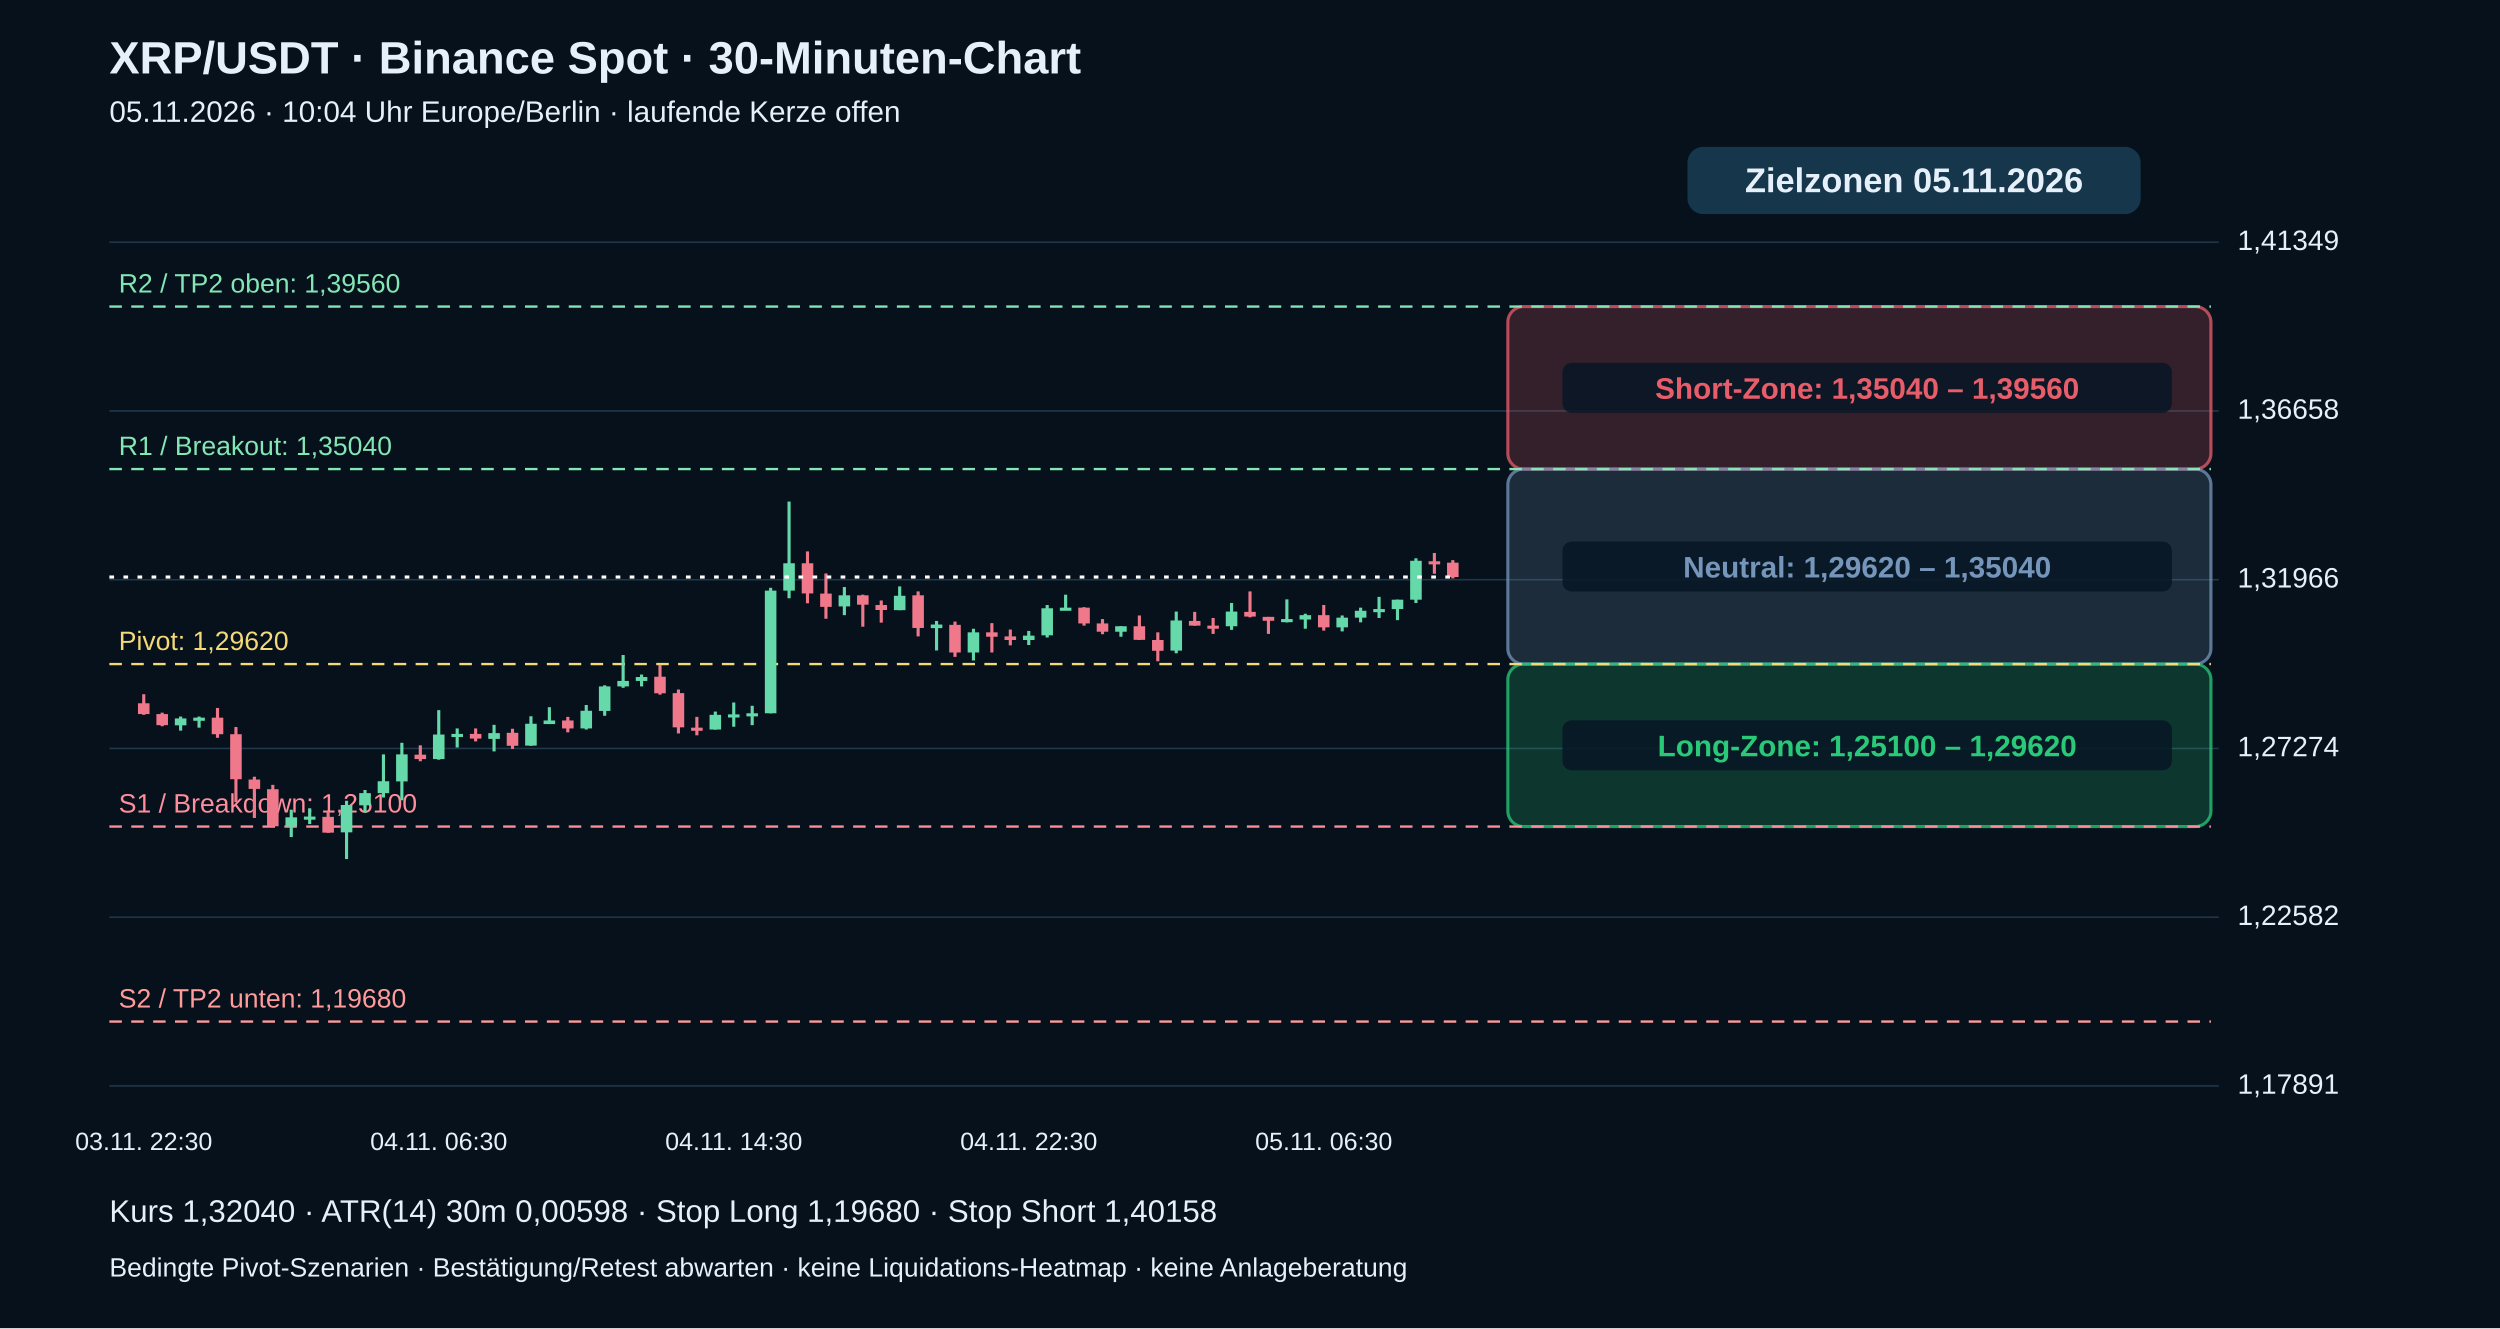
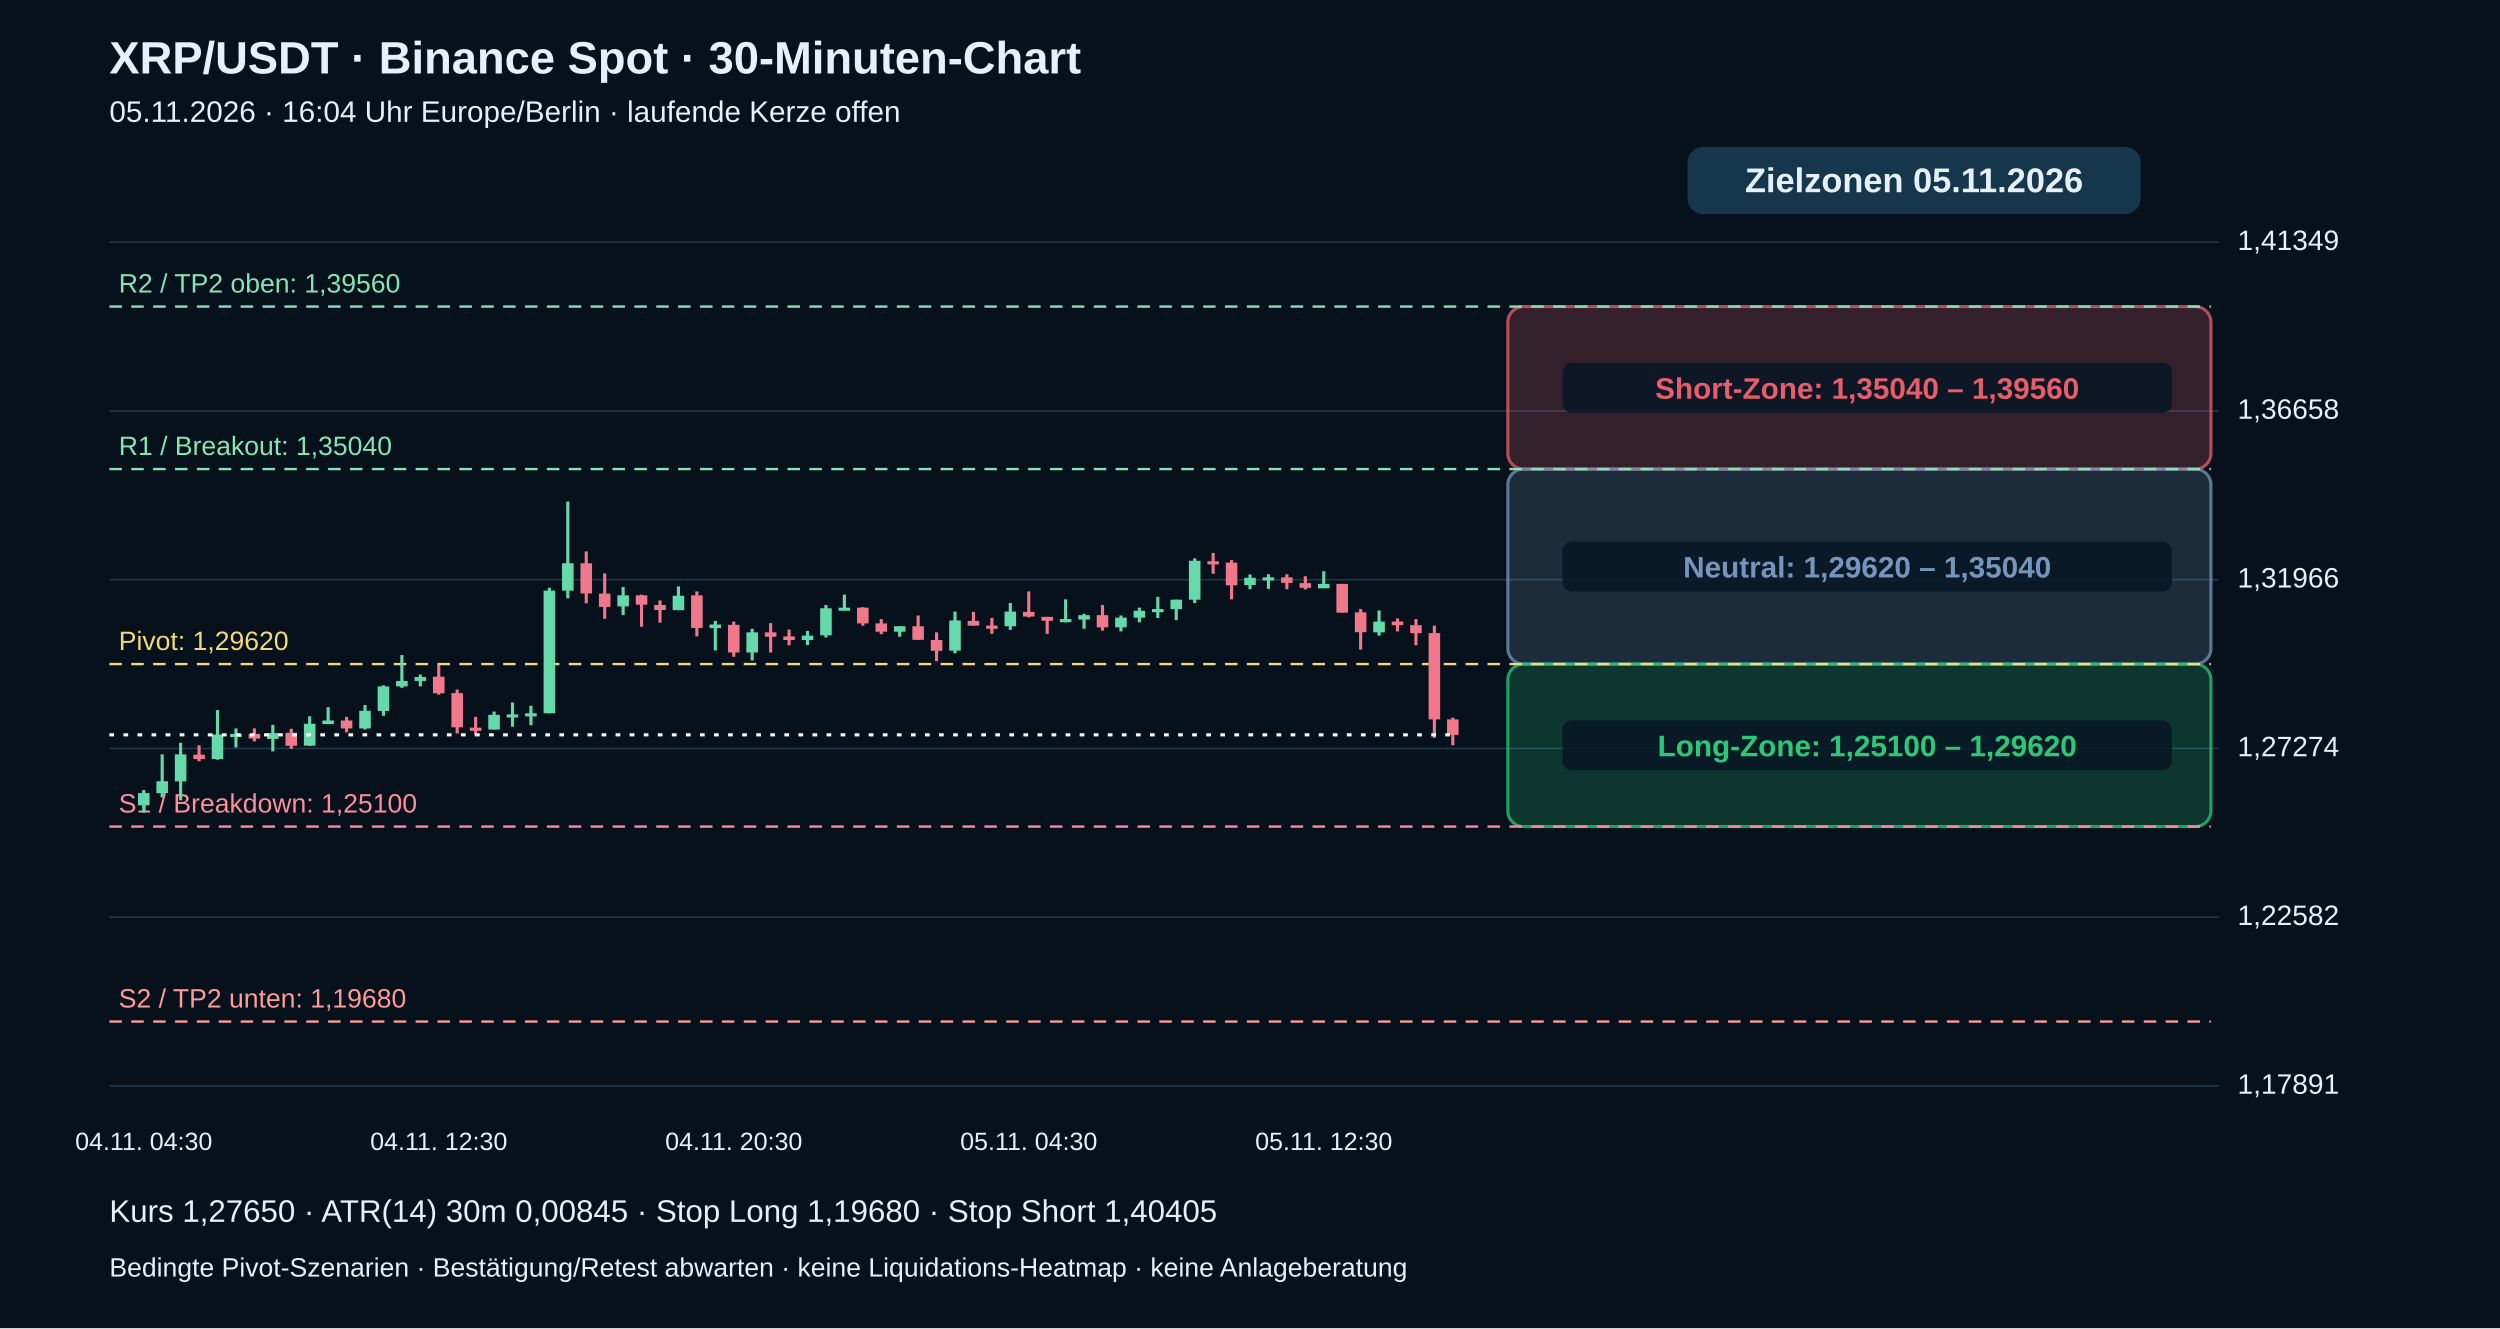
<svg xmlns="http://www.w3.org/2000/svg" viewBox="0 0 1600 850" role="img" aria-label="XRP echte 30-Minuten-Kerzen mit Pivot-Zielzonen">
  <rect width="1600" height="850" fill="#06111c" />
  <g font-family="Arial,Helvetica,sans-serif" fill="#e6f0fa">
    <text x="70" y="47" font-size="29" font-weight="bold">XRP/USDT · Binance Spot · 30-Minuten-Chart</text>
-     <text x="70" y="78" font-size="19">05.11.2026 · 10:04 Uhr Europe/Berlin · laufende Kerze offen</text>
+     <text x="70" y="78" font-size="19">05.11.2026 · 16:04 Uhr Europe/Berlin · laufende Kerze offen</text>
    <path d="M70 695.0 H1420" stroke="#20384b" stroke-width="1" />
    <text x="1432" y="700.0" font-size="18">1,17891</text>
    <path d="M70 587.0 H1420" stroke="#20384b" stroke-width="1" />
    <text x="1432" y="592.0" font-size="18">1,22582</text>
    <path d="M70 479.0 H1420" stroke="#20384b" stroke-width="1" />
    <text x="1432" y="484.0" font-size="18">1,27274</text>
    <path d="M70 371.0 H1420" stroke="#20384b" stroke-width="1" />
    <text x="1432" y="376.0" font-size="18">1,31966</text>
    <path d="M70 263.0 H1420" stroke="#20384b" stroke-width="1" />
    <text x="1432" y="268.0" font-size="18">1,36658</text>
    <path d="M70 155.0 H1420" stroke="#20384b" stroke-width="1" />
    <text x="1432" y="160.0" font-size="18">1,41349</text>
    <rect x="965" y="196.2" width="450" height="104.0" rx="10" fill="#e85d6a" fill-opacity=".20" stroke="#e85d6a" stroke-opacity=".75" stroke-width="2" />
    <rect x="1000" y="232.2" width="390" height="32" rx="6" fill="#071625" fill-opacity=".85" />
    <text x="1195" y="255.2" text-anchor="middle" font-size="19" font-weight="bold" fill="#e85d6a">Short-Zone: 1,35040 – 1,39560</text>
    <rect x="965" y="300.2" width="450" height="124.8" rx="10" fill="#7596ba" fill-opacity=".20" stroke="#7596ba" stroke-opacity=".75" stroke-width="2" />
    <rect x="1000" y="346.6" width="390" height="32" rx="6" fill="#071625" fill-opacity=".85" />
    <text x="1195" y="369.6" text-anchor="middle" font-size="19" font-weight="bold" fill="#7596ba">Neutral: 1,29620 – 1,35040</text>
    <rect x="965" y="425.0" width="450" height="104.0" rx="10" fill="#29c978" fill-opacity=".20" stroke="#29c978" stroke-opacity=".75" stroke-width="2" />
    <rect x="1000" y="461.0" width="390" height="32" rx="6" fill="#071625" fill-opacity=".85" />
    <text x="1195" y="484.0" text-anchor="middle" font-size="19" font-weight="bold" fill="#29c978">Long-Zone: 1,25100 – 1,29620</text>
    <path d="M70 653.8 H1415" stroke="#ff9b9b" stroke-dasharray="8 6" stroke-width="1.5" />
    <text x="76" y="644.8" fill="#ff9b9b" font-size="17">S2 / TP2 unten: 1,19680</text>
    <path d="M70 529.0 H1415" stroke="#ff8d9b" stroke-dasharray="8 6" stroke-width="1.5" />
    <text x="76" y="520.0" fill="#ff8d9b" font-size="17">S1 / Breakdown: 1,25100</text>
    <path d="M70 425.0 H1415" stroke="#f5d977" stroke-dasharray="8 6" stroke-width="1.5" />
    <text x="76" y="416.0" fill="#f5d977" font-size="17">Pivot: 1,29620</text>
    <path d="M70 300.2 H1415" stroke="#83e6b4" stroke-dasharray="8 6" stroke-width="1.5" />
    <text x="76" y="291.2" fill="#83e6b4" font-size="17">R1 / Breakout: 1,35040</text>
    <path d="M70 196.2 H1415" stroke="#83e6b4" stroke-dasharray="8 6" stroke-width="1.5" />
    <text x="76" y="187.2" fill="#83e6b4" font-size="17">R2 / TP2 oben: 1,39560</text>
-     <path d="M92.0 444.3 V457.5" stroke="#ef788b" stroke-width="2" />
-     <rect x="88.3" y="450.1" width="7.4" height="6.9" fill="#ef788b" />
-     <text x="92.0" y="736" text-anchor="middle" font-size="16">03.11. 22:30</text>
-     <path d="M103.8 456.1 V464.8" stroke="#ef788b" stroke-width="2" />
-     <rect x="100.1" y="457.0" width="7.4" height="7.1" fill="#ef788b" />
-     <path d="M115.6 458.6 V467.6" stroke="#66d9aa" stroke-width="2" />
-     <rect x="111.9" y="459.8" width="7.4" height="4.4" fill="#66d9aa" />
-     <path d="M127.4 458.6 V465.7" stroke="#66d9aa" stroke-width="2" />
-     <rect x="123.7" y="459.3" width="7.4" height="2.0" fill="#66d9aa" />
-     <path d="M139.2 453.1 V472.2" stroke="#ef788b" stroke-width="2" />
-     <rect x="135.5" y="459.3" width="7.4" height="10.6" fill="#ef788b" />
-     <path d="M151.0 465.3 V513.4" stroke="#ef788b" stroke-width="2" />
-     <rect x="147.3" y="469.9" width="7.4" height="28.8" fill="#ef788b" />
-     <path d="M162.8 497.1 V523.5" stroke="#ef788b" stroke-width="2" />
-     <rect x="159.1" y="498.9" width="7.4" height="6.0" fill="#ef788b" />
-     <path d="M174.6 502.3 V528.8" stroke="#ef788b" stroke-width="2" />
-     <rect x="170.9" y="505.1" width="7.4" height="23.7" fill="#ef788b" />
-     <path d="M186.4 518.2 V535.7" stroke="#66d9aa" stroke-width="2" />
-     <rect x="182.7" y="523.1" width="7.4" height="5.8" fill="#66d9aa" />
-     <path d="M198.2 517.3 V527.4" stroke="#66d9aa" stroke-width="2" />
-     <rect x="194.5" y="522.6" width="7.4" height="2.0" fill="#66d9aa" />
-     <path d="M210.0 519.4 V533.0" stroke="#ef788b" stroke-width="2" />
-     <rect x="206.3" y="522.8" width="7.4" height="10.1" fill="#ef788b" />
-     <path d="M221.8 512.5 V549.8" stroke="#66d9aa" stroke-width="2" />
-     <rect x="218.1" y="515.2" width="7.4" height="17.5" fill="#66d9aa" />
-     <path d="M233.6 505.6 V520.1" stroke="#66d9aa" stroke-width="2" />
-     <rect x="229.9" y="507.6" width="7.4" height="7.8" fill="#66d9aa" />
-     <path d="M245.4 482.8 V510.4" stroke="#66d9aa" stroke-width="2" />
-     <rect x="241.7" y="500.0" width="7.4" height="7.6" fill="#66d9aa" />
-     <path d="M257.2 475.4 V512.2" stroke="#66d9aa" stroke-width="2" />
-     <rect x="253.5" y="482.8" width="7.4" height="17.3" fill="#66d9aa" />
-     <path d="M269.0 477.0 V487.2" stroke="#ef788b" stroke-width="2" />
-     <rect x="265.3" y="483.0" width="7.4" height="2.8" fill="#ef788b" />
-     <path d="M280.8 454.5 V486.2" stroke="#66d9aa" stroke-width="2" />
-     <rect x="277.1" y="470.1" width="7.4" height="15.7" fill="#66d9aa" />
-     <text x="280.8" y="736" text-anchor="middle" font-size="16">04.11. 06:30</text>
-     <path d="M292.6 466.2 V478.4" stroke="#66d9aa" stroke-width="2" />
-     <rect x="288.9" y="469.7" width="7.4" height="2.0" fill="#66d9aa" />
-     <path d="M304.4 466.2 V474.5" stroke="#ef788b" stroke-width="2" />
-     <rect x="300.7" y="469.7" width="7.4" height="3.0" fill="#ef788b" />
-     <path d="M316.2 463.9 V480.9" stroke="#66d9aa" stroke-width="2" />
-     <rect x="312.5" y="469.2" width="7.4" height="3.7" fill="#66d9aa" />
-     <path d="M328.0 466.4 V479.3" stroke="#ef788b" stroke-width="2" />
-     <rect x="324.3" y="469.0" width="7.4" height="8.3" fill="#ef788b" />
-     <path d="M339.8 458.4 V477.3" stroke="#66d9aa" stroke-width="2" />
-     <rect x="336.1" y="463.2" width="7.4" height="14.0" fill="#66d9aa" />
-     <path d="M351.6 452.6 V463.4" stroke="#66d9aa" stroke-width="2" />
-     <rect x="347.9" y="461.1" width="7.4" height="2.3" fill="#66d9aa" />
-     <path d="M363.4 458.8 V468.7" stroke="#ef788b" stroke-width="2" />
-     <rect x="359.7" y="461.1" width="7.4" height="5.1" fill="#ef788b" />
-     <path d="M375.2 451.2 V466.9" stroke="#66d9aa" stroke-width="2" />
-     <rect x="371.5" y="454.9" width="7.4" height="11.3" fill="#66d9aa" />
-     <path d="M387.0 438.6 V458.1" stroke="#66d9aa" stroke-width="2" />
-     <rect x="383.3" y="439.3" width="7.4" height="15.7" fill="#66d9aa" />
-     <path d="M398.8 419.2 V440.2" stroke="#66d9aa" stroke-width="2" />
-     <rect x="395.1" y="435.8" width="7.4" height="3.5" fill="#66d9aa" />
-     <path d="M410.6 431.7 V439.3" stroke="#66d9aa" stroke-width="2" />
-     <rect x="406.9" y="433.3" width="7.4" height="2.5" fill="#66d9aa" />
-     <path d="M422.4 425.5 V444.6" stroke="#ef788b" stroke-width="2" />
-     <rect x="418.7" y="433.1" width="7.4" height="10.6" fill="#ef788b" />
-     <path d="M434.2 441.3 V469.4" stroke="#ef788b" stroke-width="2" />
-     <rect x="430.5" y="443.6" width="7.4" height="21.9" fill="#ef788b" />
-     <path d="M446.0 458.8 V470.6" stroke="#ef788b" stroke-width="2" />
-     <rect x="442.3" y="465.7" width="7.4" height="2.0" fill="#ef788b" />
-     <path d="M457.8 455.4 V466.9" stroke="#66d9aa" stroke-width="2" />
-     <rect x="454.1" y="457.5" width="7.4" height="9.4" fill="#66d9aa" />
-     <path d="M469.6 449.6 V465.1" stroke="#66d9aa" stroke-width="2" />
-     <rect x="465.9" y="457.2" width="7.4" height="2.0" fill="#66d9aa" />
-     <text x="469.6" y="736" text-anchor="middle" font-size="16">04.11. 14:30</text>
-     <path d="M481.4 451.7 V464.1" stroke="#66d9aa" stroke-width="2" />
-     <rect x="477.7" y="456.5" width="7.4" height="2.0" fill="#66d9aa" />
-     <path d="M493.2 376.2 V456.5" stroke="#66d9aa" stroke-width="2" />
-     <rect x="489.5" y="378.0" width="7.4" height="78.5" fill="#66d9aa" />
-     <path d="M505.0 321.0 V382.9" stroke="#66d9aa" stroke-width="2" />
-     <rect x="501.3" y="360.5" width="7.4" height="17.5" fill="#66d9aa" />
-     <path d="M516.8 352.9 V386.1" stroke="#ef788b" stroke-width="2" />
-     <rect x="513.1" y="360.5" width="7.4" height="19.3" fill="#ef788b" />
-     <path d="M528.6 367.0 V396.0" stroke="#ef788b" stroke-width="2" />
-     <rect x="524.9" y="379.9" width="7.4" height="8.5" fill="#ef788b" />
-     <path d="M540.4 375.7 V393.7" stroke="#66d9aa" stroke-width="2" />
-     <rect x="536.7" y="381.0" width="7.4" height="7.1" fill="#66d9aa" />
-     <path d="M552.2 380.6 V401.1" stroke="#ef788b" stroke-width="2" />
-     <rect x="548.5" y="381.0" width="7.4" height="6.0" fill="#ef788b" />
-     <path d="M564.0 384.3 V398.5" stroke="#ef788b" stroke-width="2" />
-     <rect x="560.3" y="387.2" width="7.4" height="3.2" fill="#ef788b" />
-     <path d="M575.8 375.3 V390.5" stroke="#66d9aa" stroke-width="2" />
-     <rect x="572.1" y="381.3" width="7.4" height="9.2" fill="#66d9aa" />
-     <path d="M587.6 378.5 V407.3" stroke="#ef788b" stroke-width="2" />
-     <rect x="583.9" y="381.0" width="7.4" height="20.9" fill="#ef788b" />
-     <path d="M599.4 397.4 V416.3" stroke="#66d9aa" stroke-width="2" />
-     <rect x="595.7" y="399.7" width="7.4" height="2.3" fill="#66d9aa" />
-     <path d="M611.2 397.8 V420.4" stroke="#ef788b" stroke-width="2" />
-     <rect x="607.5" y="399.9" width="7.4" height="17.7" fill="#ef788b" />
-     <path d="M623.0 402.4 V422.7" stroke="#66d9aa" stroke-width="2" />
-     <rect x="619.3" y="404.7" width="7.4" height="12.9" fill="#66d9aa" />
-     <path d="M634.8 398.8 V417.6" stroke="#ef788b" stroke-width="2" />
-     <rect x="631.1" y="404.7" width="7.4" height="2.8" fill="#ef788b" />
-     <path d="M646.6 402.9 V413.0" stroke="#ef788b" stroke-width="2" />
-     <rect x="642.9" y="407.3" width="7.4" height="2.3" fill="#ef788b" />
-     <path d="M658.4 403.8 V412.8" stroke="#66d9aa" stroke-width="2" />
-     <rect x="654.7" y="406.8" width="7.4" height="2.8" fill="#66d9aa" />
-     <text x="658.4" y="736" text-anchor="middle" font-size="16">04.11. 22:30</text>
-     <path d="M670.2 387.2 V408.0" stroke="#66d9aa" stroke-width="2" />
-     <rect x="666.5" y="389.3" width="7.4" height="17.3" fill="#66d9aa" />
-     <path d="M682.0 380.6 V389.6" stroke="#66d9aa" stroke-width="2" />
-     <rect x="678.3" y="388.9" width="7.4" height="2.0" fill="#66d9aa" />
-     <path d="M693.8 388.6 V400.4" stroke="#ef788b" stroke-width="2" />
-     <rect x="690.1" y="388.9" width="7.4" height="10.1" fill="#ef788b" />
-     <path d="M705.6 396.2 V405.9" stroke="#ef788b" stroke-width="2" />
-     <rect x="701.9" y="399.0" width="7.4" height="5.3" fill="#ef788b" />
-     <path d="M717.4 400.8 V407.5" stroke="#66d9aa" stroke-width="2" />
-     <rect x="713.7" y="400.8" width="7.4" height="3.5" fill="#66d9aa" />
-     <path d="M729.2 393.9 V409.6" stroke="#ef788b" stroke-width="2" />
-     <rect x="725.5" y="400.8" width="7.4" height="8.7" fill="#ef788b" />
-     <path d="M741.0 404.7 V423.2" stroke="#ef788b" stroke-width="2" />
-     <rect x="737.3" y="409.6" width="7.4" height="6.9" fill="#ef788b" />
-     <path d="M752.8 391.4 V418.1" stroke="#66d9aa" stroke-width="2" />
-     <rect x="749.1" y="397.1" width="7.4" height="19.3" fill="#66d9aa" />
-     <path d="M764.6 391.6 V400.4" stroke="#ef788b" stroke-width="2" />
-     <rect x="760.9" y="397.4" width="7.4" height="3.0" fill="#ef788b" />
-     <path d="M776.4 395.5 V405.7" stroke="#ef788b" stroke-width="2" />
-     <rect x="772.7" y="400.4" width="7.4" height="2.0" fill="#ef788b" />
-     <path d="M788.2 385.9 V403.1" stroke="#66d9aa" stroke-width="2" />
-     <rect x="784.5" y="391.4" width="7.4" height="9.4" fill="#66d9aa" />
-     <path d="M800.0 378.5 V395.1" stroke="#ef788b" stroke-width="2" />
-     <rect x="796.3" y="391.6" width="7.4" height="3.0" fill="#ef788b" />
-     <path d="M811.8 394.8 V405.7" stroke="#ef788b" stroke-width="2" />
-     <rect x="808.1" y="394.8" width="7.4" height="2.5" fill="#ef788b" />
-     <path d="M823.6 383.6 V398.3" stroke="#66d9aa" stroke-width="2" />
-     <rect x="819.9" y="396.2" width="7.4" height="2.0" fill="#66d9aa" />
-     <path d="M835.4 392.8 V402.4" stroke="#66d9aa" stroke-width="2" />
-     <rect x="831.7" y="393.7" width="7.4" height="2.8" fill="#66d9aa" />
-     <path d="M847.2 387.2 V403.6" stroke="#ef788b" stroke-width="2" />
-     <rect x="843.5" y="393.7" width="7.4" height="7.8" fill="#ef788b" />
-     <text x="847.2" y="736" text-anchor="middle" font-size="16">05.11. 06:30</text>
-     <path d="M859.0 393.9 V404.1" stroke="#66d9aa" stroke-width="2" />
-     <rect x="855.3" y="395.3" width="7.4" height="6.2" fill="#66d9aa" />
-     <path d="M870.8 388.9 V398.3" stroke="#66d9aa" stroke-width="2" />
-     <rect x="867.1" y="390.9" width="7.4" height="4.4" fill="#66d9aa" />
-     <path d="M882.6 382.0 V395.5" stroke="#66d9aa" stroke-width="2" />
-     <rect x="878.9" y="389.8" width="7.4" height="2.0" fill="#66d9aa" />
-     <path d="M894.4 383.8 V396.9" stroke="#66d9aa" stroke-width="2" />
-     <rect x="890.7" y="383.8" width="7.4" height="6.0" fill="#66d9aa" />
-     <path d="M906.2 357.3 V385.9" stroke="#66d9aa" stroke-width="2" />
-     <rect x="902.5" y="358.9" width="7.4" height="24.9" fill="#66d9aa" />
-     <path d="M918.0 353.9 V367.2" stroke="#ef788b" stroke-width="2" />
-     <rect x="914.3" y="359.2" width="7.4" height="2.0" fill="#ef788b" />
-     <path d="M929.8 358.5 V370.2" stroke="#ef788b" stroke-width="2" />
-     <rect x="926.1" y="360.1" width="7.4" height="9.2" fill="#ef788b" />
-     <path d="M70 369.3 H930" stroke="#ffffff" stroke-width="2" stroke-dasharray="3 6" />
+     <path d="M92.0 505.6 V520.1" stroke="#66d9aa" stroke-width="2" />
+     <rect x="88.3" y="507.6" width="7.4" height="7.8" fill="#66d9aa" />
+     <text x="92.0" y="736" text-anchor="middle" font-size="16">04.11. 04:30</text>
+     <path d="M103.8 482.8 V510.4" stroke="#66d9aa" stroke-width="2" />
+     <rect x="100.1" y="500.0" width="7.4" height="7.6" fill="#66d9aa" />
+     <path d="M115.6 475.4 V512.2" stroke="#66d9aa" stroke-width="2" />
+     <rect x="111.9" y="482.8" width="7.4" height="17.3" fill="#66d9aa" />
+     <path d="M127.4 477.0 V487.2" stroke="#ef788b" stroke-width="2" />
+     <rect x="123.7" y="483.0" width="7.4" height="2.8" fill="#ef788b" />
+     <path d="M139.2 454.5 V486.2" stroke="#66d9aa" stroke-width="2" />
+     <rect x="135.5" y="470.1" width="7.4" height="15.7" fill="#66d9aa" />
+     <path d="M151.0 466.2 V478.4" stroke="#66d9aa" stroke-width="2" />
+     <rect x="147.3" y="469.7" width="7.4" height="2.0" fill="#66d9aa" />
+     <path d="M162.8 466.2 V474.5" stroke="#ef788b" stroke-width="2" />
+     <rect x="159.1" y="469.7" width="7.4" height="3.0" fill="#ef788b" />
+     <path d="M174.6 463.9 V480.9" stroke="#66d9aa" stroke-width="2" />
+     <rect x="170.9" y="469.2" width="7.4" height="3.7" fill="#66d9aa" />
+     <path d="M186.4 466.4 V479.3" stroke="#ef788b" stroke-width="2" />
+     <rect x="182.7" y="469.0" width="7.4" height="8.3" fill="#ef788b" />
+     <path d="M198.2 458.4 V477.3" stroke="#66d9aa" stroke-width="2" />
+     <rect x="194.5" y="463.2" width="7.4" height="14.0" fill="#66d9aa" />
+     <path d="M210.0 452.6 V463.4" stroke="#66d9aa" stroke-width="2" />
+     <rect x="206.3" y="461.1" width="7.4" height="2.3" fill="#66d9aa" />
+     <path d="M221.8 458.8 V468.7" stroke="#ef788b" stroke-width="2" />
+     <rect x="218.1" y="461.1" width="7.4" height="5.1" fill="#ef788b" />
+     <path d="M233.6 451.2 V466.9" stroke="#66d9aa" stroke-width="2" />
+     <rect x="229.9" y="454.9" width="7.4" height="11.3" fill="#66d9aa" />
+     <path d="M245.4 438.6 V458.1" stroke="#66d9aa" stroke-width="2" />
+     <rect x="241.7" y="439.3" width="7.4" height="15.7" fill="#66d9aa" />
+     <path d="M257.2 419.2 V440.2" stroke="#66d9aa" stroke-width="2" />
+     <rect x="253.5" y="435.8" width="7.4" height="3.5" fill="#66d9aa" />
+     <path d="M269.0 431.7 V439.3" stroke="#66d9aa" stroke-width="2" />
+     <rect x="265.3" y="433.3" width="7.4" height="2.5" fill="#66d9aa" />
+     <path d="M280.8 425.5 V444.6" stroke="#ef788b" stroke-width="2" />
+     <rect x="277.1" y="433.1" width="7.4" height="10.6" fill="#ef788b" />
+     <text x="280.8" y="736" text-anchor="middle" font-size="16">04.11. 12:30</text>
+     <path d="M292.6 441.3 V469.4" stroke="#ef788b" stroke-width="2" />
+     <rect x="288.9" y="443.6" width="7.4" height="21.9" fill="#ef788b" />
+     <path d="M304.4 458.8 V470.6" stroke="#ef788b" stroke-width="2" />
+     <rect x="300.7" y="465.7" width="7.4" height="2.0" fill="#ef788b" />
+     <path d="M316.2 455.4 V466.9" stroke="#66d9aa" stroke-width="2" />
+     <rect x="312.5" y="457.5" width="7.4" height="9.4" fill="#66d9aa" />
+     <path d="M328.0 449.6 V465.1" stroke="#66d9aa" stroke-width="2" />
+     <rect x="324.3" y="457.2" width="7.4" height="2.0" fill="#66d9aa" />
+     <path d="M339.8 451.7 V464.1" stroke="#66d9aa" stroke-width="2" />
+     <rect x="336.1" y="456.5" width="7.4" height="2.0" fill="#66d9aa" />
+     <path d="M351.6 376.2 V456.5" stroke="#66d9aa" stroke-width="2" />
+     <rect x="347.9" y="378.0" width="7.4" height="78.5" fill="#66d9aa" />
+     <path d="M363.4 321.0 V382.9" stroke="#66d9aa" stroke-width="2" />
+     <rect x="359.7" y="360.5" width="7.4" height="17.5" fill="#66d9aa" />
+     <path d="M375.2 352.9 V386.1" stroke="#ef788b" stroke-width="2" />
+     <rect x="371.5" y="360.5" width="7.4" height="19.3" fill="#ef788b" />
+     <path d="M387.0 367.0 V396.0" stroke="#ef788b" stroke-width="2" />
+     <rect x="383.3" y="379.9" width="7.4" height="8.5" fill="#ef788b" />
+     <path d="M398.8 375.7 V393.7" stroke="#66d9aa" stroke-width="2" />
+     <rect x="395.1" y="381.0" width="7.4" height="7.1" fill="#66d9aa" />
+     <path d="M410.6 380.6 V401.1" stroke="#ef788b" stroke-width="2" />
+     <rect x="406.9" y="381.0" width="7.4" height="6.0" fill="#ef788b" />
+     <path d="M422.4 384.3 V398.5" stroke="#ef788b" stroke-width="2" />
+     <rect x="418.7" y="387.2" width="7.4" height="3.2" fill="#ef788b" />
+     <path d="M434.2 375.3 V390.5" stroke="#66d9aa" stroke-width="2" />
+     <rect x="430.5" y="381.3" width="7.4" height="9.2" fill="#66d9aa" />
+     <path d="M446.0 378.5 V407.3" stroke="#ef788b" stroke-width="2" />
+     <rect x="442.3" y="381.0" width="7.4" height="20.9" fill="#ef788b" />
+     <path d="M457.8 397.4 V416.3" stroke="#66d9aa" stroke-width="2" />
+     <rect x="454.1" y="399.7" width="7.4" height="2.3" fill="#66d9aa" />
+     <path d="M469.6 397.8 V420.4" stroke="#ef788b" stroke-width="2" />
+     <rect x="465.9" y="399.9" width="7.4" height="17.7" fill="#ef788b" />
+     <text x="469.6" y="736" text-anchor="middle" font-size="16">04.11. 20:30</text>
+     <path d="M481.4 402.4 V422.7" stroke="#66d9aa" stroke-width="2" />
+     <rect x="477.7" y="404.7" width="7.4" height="12.9" fill="#66d9aa" />
+     <path d="M493.2 398.8 V417.6" stroke="#ef788b" stroke-width="2" />
+     <rect x="489.5" y="404.7" width="7.4" height="2.8" fill="#ef788b" />
+     <path d="M505.0 402.9 V413.0" stroke="#ef788b" stroke-width="2" />
+     <rect x="501.3" y="407.3" width="7.4" height="2.3" fill="#ef788b" />
+     <path d="M516.8 403.8 V412.8" stroke="#66d9aa" stroke-width="2" />
+     <rect x="513.1" y="406.8" width="7.4" height="2.8" fill="#66d9aa" />
+     <path d="M528.6 387.2 V408.0" stroke="#66d9aa" stroke-width="2" />
+     <rect x="524.9" y="389.3" width="7.4" height="17.3" fill="#66d9aa" />
+     <path d="M540.4 380.6 V389.6" stroke="#66d9aa" stroke-width="2" />
+     <rect x="536.7" y="388.9" width="7.4" height="2.0" fill="#66d9aa" />
+     <path d="M552.2 388.6 V400.4" stroke="#ef788b" stroke-width="2" />
+     <rect x="548.5" y="388.9" width="7.4" height="10.1" fill="#ef788b" />
+     <path d="M564.0 396.2 V405.9" stroke="#ef788b" stroke-width="2" />
+     <rect x="560.3" y="399.0" width="7.4" height="5.3" fill="#ef788b" />
+     <path d="M575.8 400.8 V407.5" stroke="#66d9aa" stroke-width="2" />
+     <rect x="572.1" y="400.8" width="7.4" height="3.5" fill="#66d9aa" />
+     <path d="M587.6 393.9 V409.6" stroke="#ef788b" stroke-width="2" />
+     <rect x="583.9" y="400.8" width="7.4" height="8.7" fill="#ef788b" />
+     <path d="M599.4 404.7 V423.2" stroke="#ef788b" stroke-width="2" />
+     <rect x="595.7" y="409.6" width="7.4" height="6.9" fill="#ef788b" />
+     <path d="M611.2 391.4 V418.1" stroke="#66d9aa" stroke-width="2" />
+     <rect x="607.5" y="397.1" width="7.4" height="19.3" fill="#66d9aa" />
+     <path d="M623.0 391.6 V400.4" stroke="#ef788b" stroke-width="2" />
+     <rect x="619.3" y="397.4" width="7.4" height="3.0" fill="#ef788b" />
+     <path d="M634.8 395.5 V405.7" stroke="#ef788b" stroke-width="2" />
+     <rect x="631.1" y="400.4" width="7.4" height="2.0" fill="#ef788b" />
+     <path d="M646.6 385.9 V403.1" stroke="#66d9aa" stroke-width="2" />
+     <rect x="642.9" y="391.4" width="7.4" height="9.4" fill="#66d9aa" />
+     <path d="M658.4 378.5 V395.1" stroke="#ef788b" stroke-width="2" />
+     <rect x="654.7" y="391.6" width="7.4" height="3.0" fill="#ef788b" />
+     <text x="658.4" y="736" text-anchor="middle" font-size="16">05.11. 04:30</text>
+     <path d="M670.2 394.8 V405.7" stroke="#ef788b" stroke-width="2" />
+     <rect x="666.5" y="394.8" width="7.4" height="2.5" fill="#ef788b" />
+     <path d="M682.0 383.6 V398.3" stroke="#66d9aa" stroke-width="2" />
+     <rect x="678.3" y="396.2" width="7.4" height="2.0" fill="#66d9aa" />
+     <path d="M693.8 392.8 V402.4" stroke="#66d9aa" stroke-width="2" />
+     <rect x="690.1" y="393.7" width="7.4" height="2.8" fill="#66d9aa" />
+     <path d="M705.6 387.2 V403.6" stroke="#ef788b" stroke-width="2" />
+     <rect x="701.9" y="393.7" width="7.4" height="7.8" fill="#ef788b" />
+     <path d="M717.4 393.9 V404.1" stroke="#66d9aa" stroke-width="2" />
+     <rect x="713.7" y="395.3" width="7.4" height="6.2" fill="#66d9aa" />
+     <path d="M729.2 388.9 V398.3" stroke="#66d9aa" stroke-width="2" />
+     <rect x="725.5" y="390.9" width="7.4" height="4.4" fill="#66d9aa" />
+     <path d="M741.0 382.0 V395.5" stroke="#66d9aa" stroke-width="2" />
+     <rect x="737.3" y="389.8" width="7.4" height="2.0" fill="#66d9aa" />
+     <path d="M752.8 383.8 V396.9" stroke="#66d9aa" stroke-width="2" />
+     <rect x="749.1" y="383.8" width="7.4" height="6.0" fill="#66d9aa" />
+     <path d="M764.6 357.3 V385.9" stroke="#66d9aa" stroke-width="2" />
+     <rect x="760.9" y="358.9" width="7.4" height="24.9" fill="#66d9aa" />
+     <path d="M776.4 353.9 V367.2" stroke="#ef788b" stroke-width="2" />
+     <rect x="772.7" y="359.2" width="7.4" height="2.0" fill="#ef788b" />
+     <path d="M788.2 358.5 V383.6" stroke="#ef788b" stroke-width="2" />
+     <rect x="784.5" y="360.1" width="7.4" height="14.5" fill="#ef788b" />
+     <path d="M800.0 367.7 V377.1" stroke="#66d9aa" stroke-width="2" />
+     <rect x="796.3" y="369.8" width="7.4" height="4.6" fill="#66d9aa" />
+     <path d="M811.8 367.5 V376.9" stroke="#66d9aa" stroke-width="2" />
+     <rect x="808.1" y="369.5" width="7.4" height="2.0" fill="#66d9aa" />
+     <path d="M823.6 367.5 V377.1" stroke="#ef788b" stroke-width="2" />
+     <rect x="819.9" y="369.5" width="7.4" height="3.5" fill="#ef788b" />
+     <path d="M835.4 368.8 V377.3" stroke="#ef788b" stroke-width="2" />
+     <rect x="831.7" y="373.2" width="7.4" height="3.0" fill="#ef788b" />
+     <path d="M847.2 365.6 V376.4" stroke="#66d9aa" stroke-width="2" />
+     <rect x="843.5" y="373.7" width="7.4" height="2.8" fill="#66d9aa" />
+     <text x="847.2" y="736" text-anchor="middle" font-size="16">05.11. 12:30</text>
+     <path d="M859.0 373.7 V392.1" stroke="#ef788b" stroke-width="2" />
+     <rect x="855.3" y="373.7" width="7.4" height="18.4" fill="#ef788b" />
+     <path d="M870.8 389.8 V415.8" stroke="#ef788b" stroke-width="2" />
+     <rect x="867.1" y="391.9" width="7.4" height="12.7" fill="#ef788b" />
+     <path d="M882.6 390.7 V406.8" stroke="#66d9aa" stroke-width="2" />
+     <rect x="878.9" y="397.8" width="7.4" height="6.9" fill="#66d9aa" />
+     <path d="M894.4 395.8 V404.1" stroke="#ef788b" stroke-width="2" />
+     <rect x="890.7" y="397.8" width="7.4" height="2.3" fill="#ef788b" />
+     <path d="M906.2 396.2 V413.0" stroke="#ef788b" stroke-width="2" />
+     <rect x="902.5" y="400.1" width="7.4" height="5.1" fill="#ef788b" />
+     <path d="M918.0 400.4 V472.2" stroke="#ef788b" stroke-width="2" />
+     <rect x="914.3" y="405.2" width="7.4" height="55.2" fill="#ef788b" />
+     <path d="M929.8 459.3 V477.0" stroke="#ef788b" stroke-width="2" />
+     <rect x="926.1" y="460.4" width="7.4" height="9.9" fill="#ef788b" />
+     <path d="M70 470.3 H930" stroke="#ffffff" stroke-width="2" stroke-dasharray="3 6" />
    <rect x="1080" y="94" width="290" height="43" rx="10" fill="#15364b" />
    <text x="1225" y="123" text-anchor="middle" font-size="22" font-weight="bold">Zielzonen 05.11.2026</text>
-     <text x="70" y="782" font-size="20">Kurs 1,32040 · ATR(14) 30m 0,00598 · Stop Long 1,19680 · Stop Short 1,40158</text>
+     <text x="70" y="782" font-size="20">Kurs 1,27650 · ATR(14) 30m 0,00845 · Stop Long 1,19680 · Stop Short 1,40405</text>
    <text x="70" y="817" font-size="17">Bedingte Pivot-Szenarien · Bestätigung/Retest abwarten · keine Liquidations-Heatmap · keine Anlageberatung</text>
  </g>
</svg>
